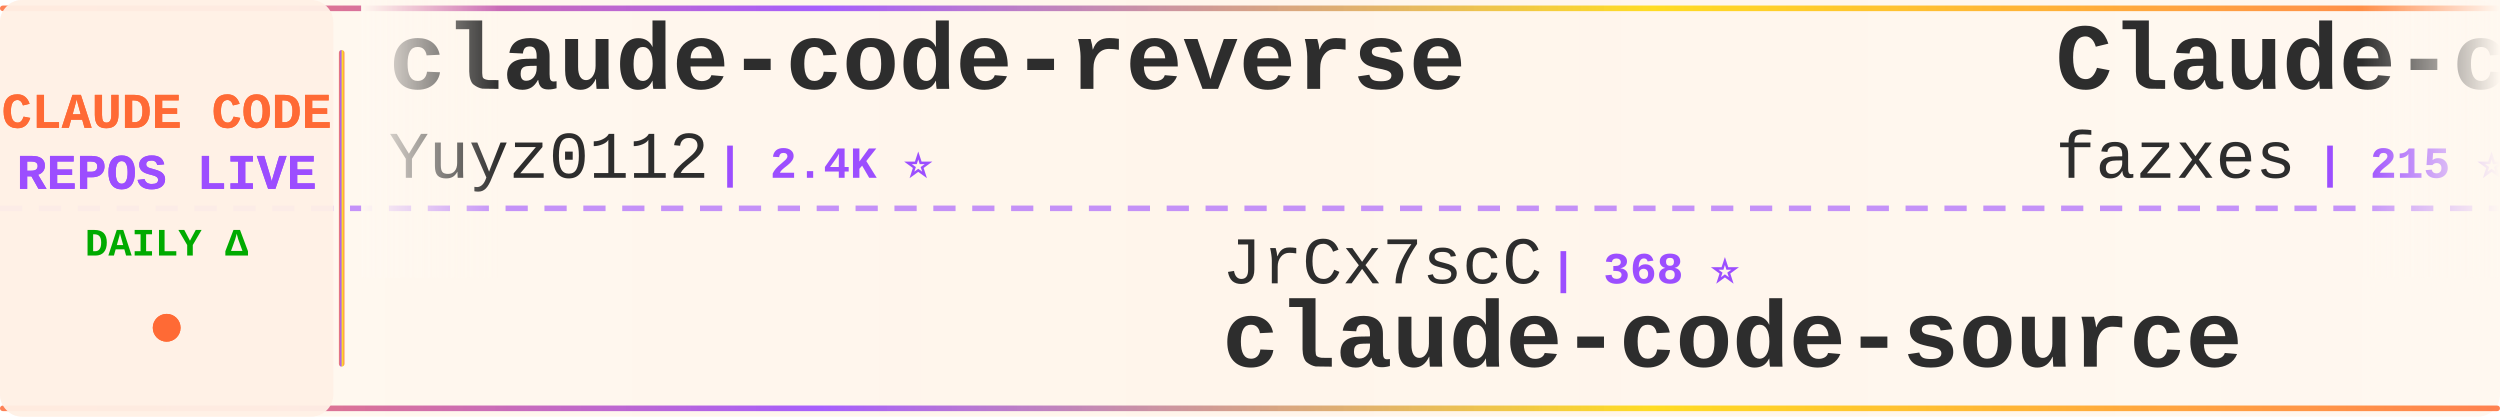
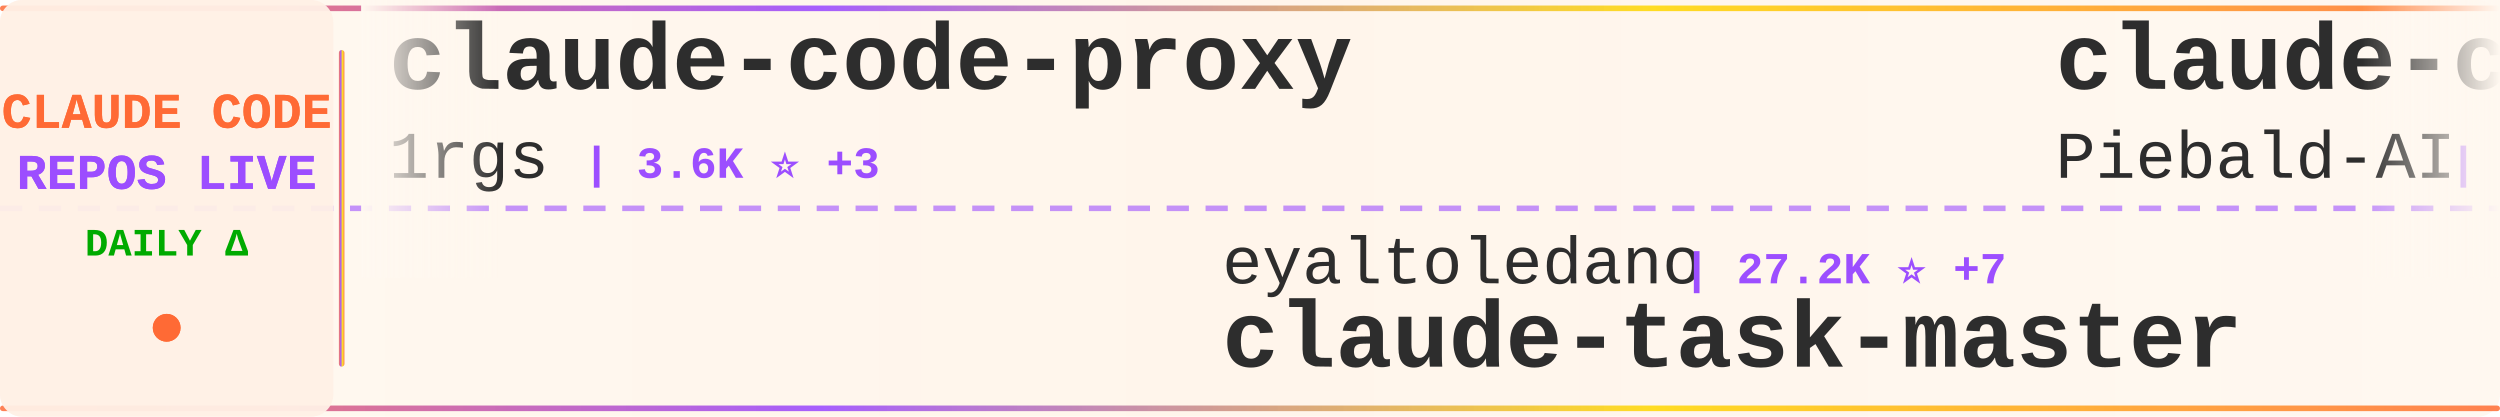
<svg xmlns="http://www.w3.org/2000/svg" width="900" height="150">
  <defs>
    <linearGradient id="tickerBg" x1="0%" y1="0%" x2="100%" y2="0%">
      <stop offset="0%" style="stop-color:#fff8f0;stop-opacity:0.98" />
      <stop offset="50%" style="stop-color:#fff5eb;stop-opacity:1" />
      <stop offset="100%" style="stop-color:#fff8f0;stop-opacity:0.98" />
    </linearGradient>
    <linearGradient id="borderGrad" x1="0%" y1="0%" x2="100%" y2="0%">
      <stop offset="0%" style="stop-color:#FF6B35;stop-opacity:0.85">
        <animate attributeName="stop-opacity" values="0.85;1;0.85" dur="2s" repeatCount="indefinite" />
      </stop>
      <stop offset="33%" style="stop-color:#9C4EFF;stop-opacity:0.9">
        <animate attributeName="stop-opacity" values="0.9;1;0.9" dur="2.2s" repeatCount="indefinite" />
      </stop>
      <stop offset="66%" style="stop-color:#FFD700;stop-opacity:0.85">
        <animate attributeName="stop-opacity" values="0.85;1;0.85" dur="1.8s" repeatCount="indefinite" />
      </stop>
      <stop offset="100%" style="stop-color:#FF6B35;stop-opacity:0.85">
        <animate attributeName="stop-opacity" values="0.85;1;0.85" dur="2s" repeatCount="indefinite" />
      </stop>
    </linearGradient>
    <filter id="textGlow">
      <feGaussianBlur stdDeviation="0.15" result="coloredBlur" />
      <feMerge>
        <feMergeNode in="coloredBlur" />
        <feMergeNode in="SourceGraphic" />
      </feMerge>
    </filter>
    <filter id="metricGlow">
      <feGaussianBlur stdDeviation="0.2" result="coloredBlur" />
      <feMerge>
        <feMergeNode in="coloredBlur" />
        <feMergeNode in="SourceGraphic" />
      </feMerge>
    </filter>
    <linearGradient id="leftFade" x1="0%" y1="0%" x2="100%" y2="0%">
      <stop offset="0%" style="stop-color:#fff8f0;stop-opacity:1" />
      <stop offset="100%" style="stop-color:#fff8f0;stop-opacity:0" />
    </linearGradient>
    <linearGradient id="rightFade" x1="0%" y1="0%" x2="100%" y2="0%">
      <stop offset="0%" style="stop-color:#fff8f0;stop-opacity:0" />
      <stop offset="100%" style="stop-color:#fff8f0;stop-opacity:1" />
    </linearGradient>
  </defs>
  <rect width="900" height="150" fill="url(#tickerBg)" rx="8" />
  <rect x="0" y="2" width="900" height="2" fill="url(#borderGrad)" rx="1" />
  <rect x="0" y="146" width="900" height="2" fill="url(#borderGrad)" rx="1" />
  <line x1="0" y1="75" x2="900" y2="75" stroke="#9C4EFF" stroke-width="2" stroke-dasharray="8 6" opacity="0.6" />
  <rect x="0" y="0" width="120" height="150" fill="#fff0e6" opacity="0.95" rx="8" />
  <text x="60" y="46" font-family="'Courier New', monospace" font-size="18" font-weight="bold" fill="#FF6B35" text-anchor="middle" filter="url(#textGlow)">
    CLAUDE CODE
  </text>
  <text x="60" y="68" font-family="'Courier New', monospace" font-size="18" font-weight="bold" fill="#9C4EFF" text-anchor="middle" filter="url(#textGlow)">
    REPOS LIVE
  </text>
  <text x="60" y="92" font-family="'Courier New', monospace" font-size="14" font-weight="bold" fill="#00aa00" text-anchor="middle">
    DAILY Δ
  </text>
  <circle cx="60" cy="118" r="5" fill="#FF6B35" filter="url(#metricGlow)">
    <animate attributeName="r" values="4;6;4" dur="1.5s" repeatCount="indefinite" />
    <animate attributeName="opacity" values="0.6;1;0.6" dur="1.5s" repeatCount="indefinite" />
  </circle>
  <rect x="122" y="18" width="2" height="114" fill="url(#borderGrad)" rx="1" />
  <clipPath id="tickerClip">
    <rect x="130" y="0" width="770" height="150" />
  </clipPath>
  <g clip-path="url(#tickerClip)">
    <g id="tickerItems">
      <animateTransform attributeName="transform" attributeType="XML" type="translate" from="0 0" to="-3000 0" dur="54s" repeatCount="indefinite" />
      <g transform="translate(0, 0)">
-         <text x="140" y="32" font-family="'Courier New', monospace" font-size="34" font-weight="bold" fill="#2d2d2d">claude-code-reverse</text>
-         <text x="140" y="64" font-family="'Courier New', monospace" font-size="24" font-weight="normal" fill="#2d2d2d" opacity="1.0">Yuyz0112</text>
-         <text x="258" y="64" font-family="'Courier New', monospace" font-size="16" font-weight="bold" fill="#9C4EFF"> | 2.4K ⭐</text>
+         <text x="140" y="32" font-family="'Courier New', monospace" font-size="34" font-weight="bold" fill="#2d2d2d">claude-code-proxy</text>
+         <text x="140" y="64" font-family="'Courier New', monospace" font-size="24" font-weight="normal" fill="#2d2d2d" opacity="1.0">1rgs</text>
+         <text x="210" y="64" font-family="'Courier New', monospace" font-size="16" font-weight="bold" fill="#9C4EFF"> | 3.6K ⭐ +3</text>
      </g>
      <g transform="translate(300, 0)">
+         <text x="140" y="102" font-family="'Courier New', monospace" font-size="24" font-weight="normal" fill="#2d2d2d" opacity="1.0">eyaltoledano</text>
+         <text x="306" y="102" font-family="'Courier New', monospace" font-size="16" font-weight="bold" fill="#9C4EFF"> | 27.2K ⭐ +7</text>
+         <text x="140" y="132" font-family="'Courier New', monospace" font-size="34" font-weight="bold" fill="#2d2d2d">claude-task-master</text>
+       </g>
+       <g transform="translate(600, 0)">
+         <text x="140" y="32" font-family="'Courier New', monospace" font-size="34" font-weight="bold" fill="#2d2d2d">claude-code-system-promp...</text>
+         <text x="140" y="64" font-family="'Courier New', monospace" font-size="24" font-weight="normal" fill="#2d2d2d" opacity="1.0">Piebald-AI</text>
+         <text x="282" y="64" font-family="'Courier New', monospace" font-size="16" font-weight="bold" fill="#9C4EFF"> | 10.2K ⭐ +25</text>
+       </g>
+       <g transform="translate(900, 0)">
+         <text x="140" y="102" font-family="'Courier New', monospace" font-size="24" font-weight="normal" fill="#2d2d2d" opacity="1.0">Pimzino</text>
+         <text x="246" y="102" font-family="'Courier New', monospace" font-size="16" font-weight="bold" fill="#9C4EFF"> | 3.7K ⭐ +2</text>
+         <text x="140" y="132" font-family="'Courier New', monospace" font-size="34" font-weight="bold" fill="#2d2d2d">claude-code-spec-workflo...</text>
+       </g>
+       <g transform="translate(1200, 0)">
+         <text x="140" y="32" font-family="'Courier New', monospace" font-size="34" font-weight="bold" fill="#2d2d2d">claude-code-prompts</text>
+         <text x="140" y="64" font-family="'Courier New', monospace" font-size="24" font-weight="normal" fill="#2d2d2d" opacity="1.0">repowise-dev</text>
+         <text x="306" y="64" font-family="'Courier New', monospace" font-size="16" font-weight="bold" fill="#9C4EFF"> | 1.0K ⭐ +2</text>
+       </g>
+       <g transform="translate(1500, 0)">
+         <text x="140" y="102" font-family="'Courier New', monospace" font-size="24" font-weight="normal" fill="#2d2d2d" opacity="1.0">RichardAtCT</text>
+         <text x="294" y="102" font-family="'Courier New', monospace" font-size="16" font-weight="bold" fill="#9C4EFF"> | 2.6K ⭐ +1</text>
+         <text x="140" y="132" font-family="'Courier New', monospace" font-size="34" font-weight="bold" fill="#2d2d2d">claude-code-telegram</text>
+       </g>
+       <g transform="translate(1800, 0)">
+         <text x="140" y="32" font-family="'Courier New', monospace" font-size="34" font-weight="bold" fill="#2d2d2d">claude-code-sourcemap</text>
+         <text x="140" y="64" font-family="'Courier New', monospace" font-size="24" font-weight="normal" fill="#2d2d2d" opacity="1.0">ChinaSiro</text>
+         <text x="270" y="64" font-family="'Courier New', monospace" font-size="16" font-weight="bold" fill="#9C4EFF"> | 9.2K ⭐ +6</text>
+       </g>
+       <g transform="translate(2100, 0)">
+         <text x="140" y="102" font-family="'Courier New', monospace" font-size="24" font-weight="normal" fill="#2d2d2d" opacity="1.0">Windy3f3f3f3f</text>
+         <text x="318" y="102" font-family="'Courier New', monospace" font-size="16" font-weight="bold" fill="#9C4EFF"> | 1.2K ⭐ +6</text>
+         <text x="140" y="132" font-family="'Courier New', monospace" font-size="34" font-weight="bold" fill="#2d2d2d">claude-code-from-scratch</text>
+       </g>
+       <g transform="translate(2400, 0)">
+         <text x="140" y="32" font-family="'Courier New', monospace" font-size="34" font-weight="bold" fill="#2d2d2d">claude-code-source-build</text>
+         <text x="140" y="64" font-family="'Courier New', monospace" font-size="24" font-weight="normal" fill="#2d2d2d" opacity="1.0">andrew-kramer-inno</text>
+         <text x="378" y="64" font-family="'Courier New', monospace" font-size="16" font-weight="bold" fill="#9C4EFF"> | 588 ⭐</text>
+       </g>
+       <g transform="translate(2700, 0)">
        <text x="140" y="102" font-family="'Courier New', monospace" font-size="24" font-weight="normal" fill="#2d2d2d" opacity="1.0">JrCx7scC</text>
        <text x="258" y="102" font-family="'Courier New', monospace" font-size="16" font-weight="bold" fill="#9C4EFF"> | 368 ⭐</text>
        <text x="140" y="132" font-family="'Courier New', monospace" font-size="34" font-weight="bold" fill="#2d2d2d">claude-code-source</text>
      </g>
-       <g transform="translate(600, 0)">
-         <text x="140" y="32" font-family="'Courier New', monospace" font-size="34" font-weight="bold" fill="#2d2d2d">Claude-code</text>
-         <text x="140" y="64" font-family="'Courier New', monospace" font-size="24" font-weight="normal" fill="#2d2d2d" opacity="1.0">fazxes</text>
-         <text x="234" y="64" font-family="'Courier New', monospace" font-size="16" font-weight="bold" fill="#9C4EFF"> | 215 ⭐</text>
-       </g>
-       <g transform="translate(900, 0)">
-         <text x="140" y="102" font-family="'Courier New', monospace" font-size="24" font-weight="normal" fill="#2d2d2d" opacity="1.0">zstmfhy</text>
-         <text x="246" y="102" font-family="'Courier New', monospace" font-size="16" font-weight="bold" fill="#9C4EFF"> | 189 ⭐</text>
-         <text x="140" y="132" font-family="'Courier New', monospace" font-size="34" font-weight="bold" fill="#2d2d2d">Claude-code</text>
-       </g>
-       <g transform="translate(1200, 0)">
-         <text x="140" y="32" font-family="'Courier New', monospace" font-size="34" font-weight="bold" fill="#2d2d2d">ClaudeCode</text>
-         <text x="140" y="64" font-family="'Courier New', monospace" font-size="24" font-weight="normal" fill="#2d2d2d" opacity="1.0">guanshan</text>
-         <text x="258" y="64" font-family="'Courier New', monospace" font-size="16" font-weight="bold" fill="#9C4EFF"> | 59 ⭐</text>
-       </g>
-       <g transform="translate(1500, 0)">
-         <text x="140" y="102" font-family="'Courier New', monospace" font-size="24" font-weight="normal" fill="#2d2d2d" opacity="1.0">rohitg00</text>
-         <text x="258" y="102" font-family="'Courier New', monospace" font-size="16" font-weight="bold" fill="#9C4EFF"> | 1.7K ⭐ +15</text>
-         <text x="140" y="132" font-family="'Courier New', monospace" font-size="34" font-weight="bold" fill="#2d2d2d">awesome-claude-code-tool...</text>
-       </g>
-       <g transform="translate(1800, 0)">
-         <text x="140" y="32" font-family="'Courier New', monospace" font-size="34" font-weight="bold" fill="#2d2d2d">Open-ClaudeCode</text>
-         <text x="140" y="64" font-family="'Courier New', monospace" font-size="24" font-weight="normal" fill="#2d2d2d" opacity="1.0">LING71671</text>
-         <text x="270" y="64" font-family="'Courier New', monospace" font-size="16" font-weight="bold" fill="#9C4EFF"> | 834 ⭐ +5</text>
-       </g>
-       <g transform="translate(2100, 0)">
-         <text x="140" y="102" font-family="'Courier New', monospace" font-size="24" font-weight="normal" fill="#2d2d2d" opacity="1.0">sugyan</text>
-         <text x="234" y="102" font-family="'Courier New', monospace" font-size="16" font-weight="bold" fill="#9C4EFF"> | 1.1K ⭐ +1</text>
-         <text x="140" y="132" font-family="'Courier New', monospace" font-size="34" font-weight="bold" fill="#2d2d2d">claude-code-webui</text>
-       </g>
-       <g transform="translate(2400, 0)">
-         <text x="140" y="32" font-family="'Courier New', monospace" font-size="34" font-weight="bold" fill="#2d2d2d">claude-code-from-source</text>
-         <text x="140" y="64" font-family="'Courier New', monospace" font-size="24" font-weight="normal" fill="#2d2d2d" opacity="1.0">alejandrobalderas</text>
-         <text x="366" y="64" font-family="'Courier New', monospace" font-size="16" font-weight="bold" fill="#9C4EFF"> | 1.9K ⭐ +2</text>
-       </g>
-       <g transform="translate(2700, 0)">
-         <text x="140" y="102" font-family="'Courier New', monospace" font-size="24" font-weight="normal" fill="#2d2d2d" opacity="1.0">oboard</text>
-         <text x="234" y="102" font-family="'Courier New', monospace" font-size="16" font-weight="bold" fill="#9C4EFF"> | 3.1K ⭐ +2</text>
-         <text x="140" y="132" font-family="'Courier New', monospace" font-size="34" font-weight="bold" fill="#2d2d2d">claude-code-rev</text>
-       </g>
      <g transform="translate(3000, 0)">
-         <text x="140" y="32" font-family="'Courier New', monospace" font-size="34" font-weight="bold" fill="#2d2d2d">claude-code-reverse</text>
-         <text x="140" y="64" font-family="'Courier New', monospace" font-size="24" font-weight="normal" fill="#2d2d2d" opacity="1.0">Yuyz0112</text>
-         <text x="258" y="64" font-family="'Courier New', monospace" font-size="16" font-weight="bold" fill="#9C4EFF"> | 2.4K ⭐</text>
+         <text x="140" y="32" font-family="'Courier New', monospace" font-size="34" font-weight="bold" fill="#2d2d2d">claude-code-proxy</text>
+         <text x="140" y="64" font-family="'Courier New', monospace" font-size="24" font-weight="normal" fill="#2d2d2d" opacity="1.0">1rgs</text>
+         <text x="210" y="64" font-family="'Courier New', monospace" font-size="16" font-weight="bold" fill="#9C4EFF"> | 3.6K ⭐ +3</text>
      </g>
      <g transform="translate(3300, 0)">
-         <text x="140" y="102" font-family="'Courier New', monospace" font-size="24" font-weight="normal" fill="#2d2d2d" opacity="1.0">JrCx7scC</text>
-         <text x="258" y="102" font-family="'Courier New', monospace" font-size="16" font-weight="bold" fill="#9C4EFF"> | 368 ⭐</text>
-         <text x="140" y="132" font-family="'Courier New', monospace" font-size="34" font-weight="bold" fill="#2d2d2d">claude-code-source</text>
+         <text x="140" y="102" font-family="'Courier New', monospace" font-size="24" font-weight="normal" fill="#2d2d2d" opacity="1.0">eyaltoledano</text>
+         <text x="306" y="102" font-family="'Courier New', monospace" font-size="16" font-weight="bold" fill="#9C4EFF"> | 27.2K ⭐ +7</text>
+         <text x="140" y="132" font-family="'Courier New', monospace" font-size="34" font-weight="bold" fill="#2d2d2d">claude-task-master</text>
      </g>
      <g transform="translate(3600, 0)">
-         <text x="140" y="32" font-family="'Courier New', monospace" font-size="34" font-weight="bold" fill="#2d2d2d">Claude-code</text>
-         <text x="140" y="64" font-family="'Courier New', monospace" font-size="24" font-weight="normal" fill="#2d2d2d" opacity="1.0">fazxes</text>
-         <text x="234" y="64" font-family="'Courier New', monospace" font-size="16" font-weight="bold" fill="#9C4EFF"> | 215 ⭐</text>
+         <text x="140" y="32" font-family="'Courier New', monospace" font-size="34" font-weight="bold" fill="#2d2d2d">claude-code-system-promp...</text>
+         <text x="140" y="64" font-family="'Courier New', monospace" font-size="24" font-weight="normal" fill="#2d2d2d" opacity="1.0">Piebald-AI</text>
+         <text x="282" y="64" font-family="'Courier New', monospace" font-size="16" font-weight="bold" fill="#9C4EFF"> | 10.2K ⭐ +25</text>
      </g>
      <g transform="translate(3900, 0)">
-         <text x="140" y="102" font-family="'Courier New', monospace" font-size="24" font-weight="normal" fill="#2d2d2d" opacity="1.0">zstmfhy</text>
-         <text x="246" y="102" font-family="'Courier New', monospace" font-size="16" font-weight="bold" fill="#9C4EFF"> | 189 ⭐</text>
-         <text x="140" y="132" font-family="'Courier New', monospace" font-size="34" font-weight="bold" fill="#2d2d2d">Claude-code</text>
+         <text x="140" y="102" font-family="'Courier New', monospace" font-size="24" font-weight="normal" fill="#2d2d2d" opacity="1.0">Pimzino</text>
+         <text x="246" y="102" font-family="'Courier New', monospace" font-size="16" font-weight="bold" fill="#9C4EFF"> | 3.7K ⭐ +2</text>
+         <text x="140" y="132" font-family="'Courier New', monospace" font-size="34" font-weight="bold" fill="#2d2d2d">claude-code-spec-workflo...</text>
      </g>
    </g>
  </g>
  <rect x="130" y="0" width="50" height="100" fill="url(#leftFade)" />
  <rect x="850" y="0" width="50" height="100" fill="url(#rightFade)" />
</svg>
